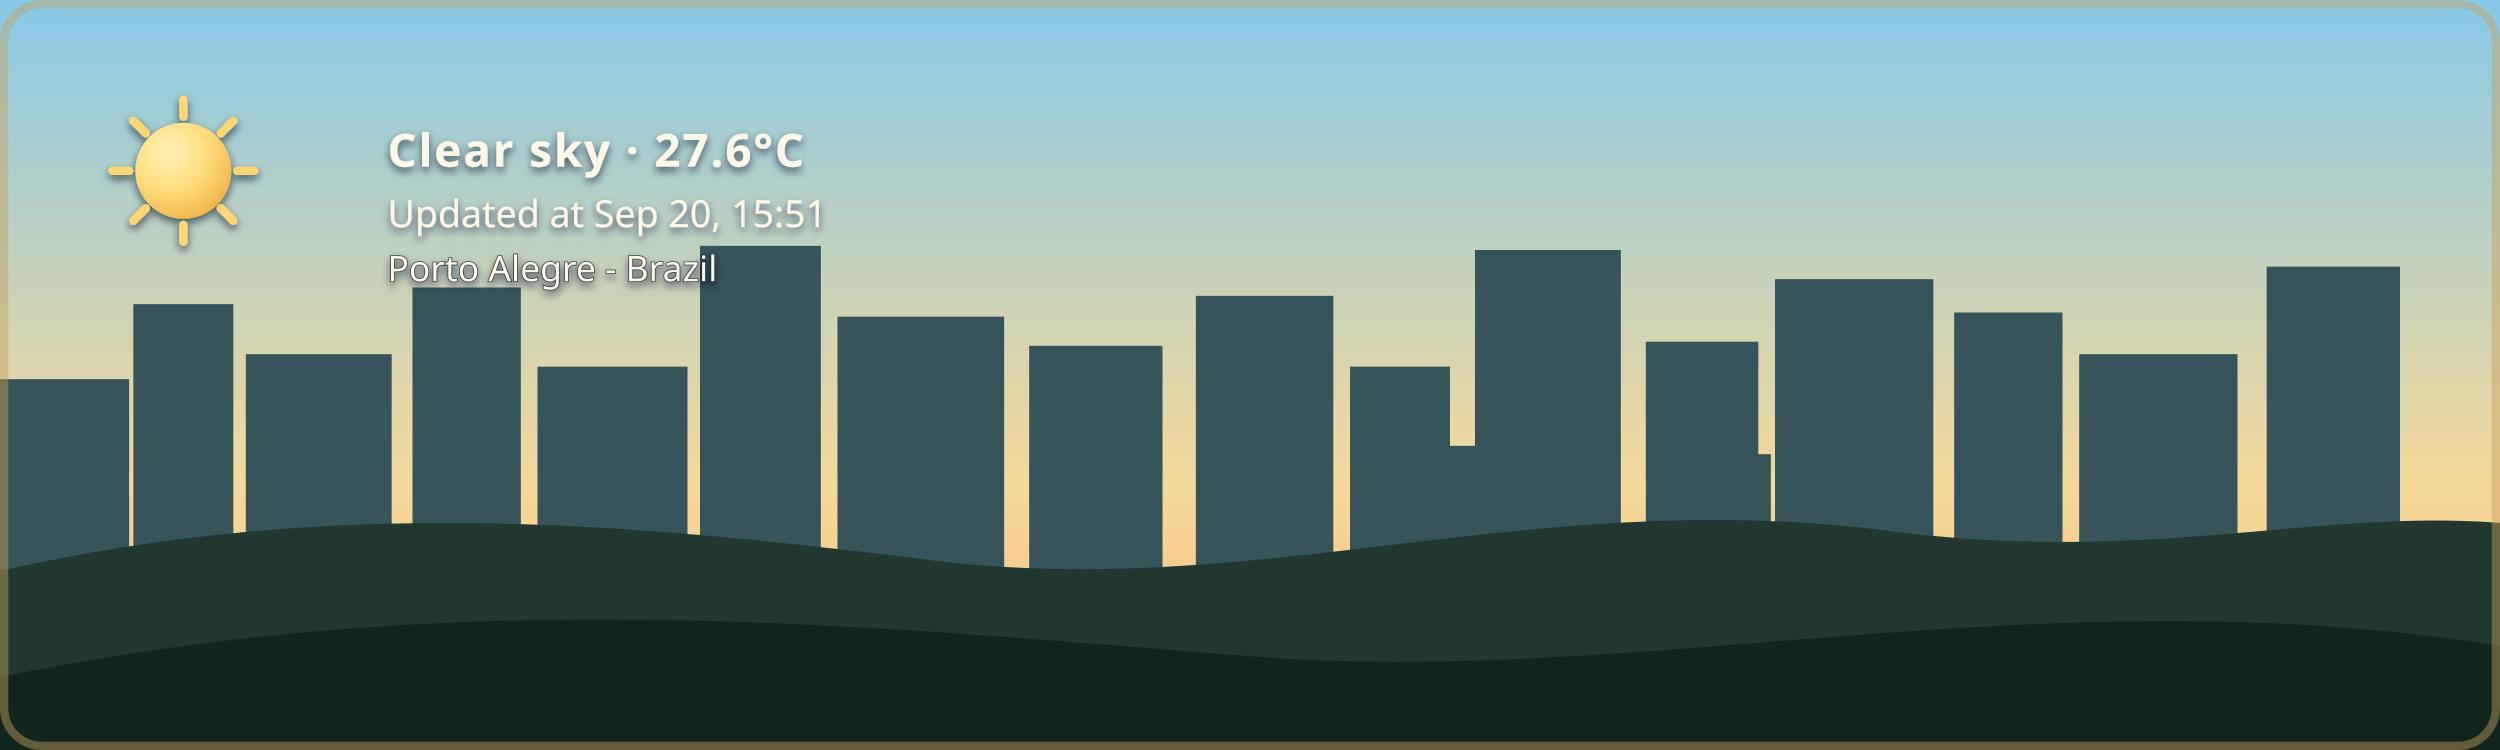
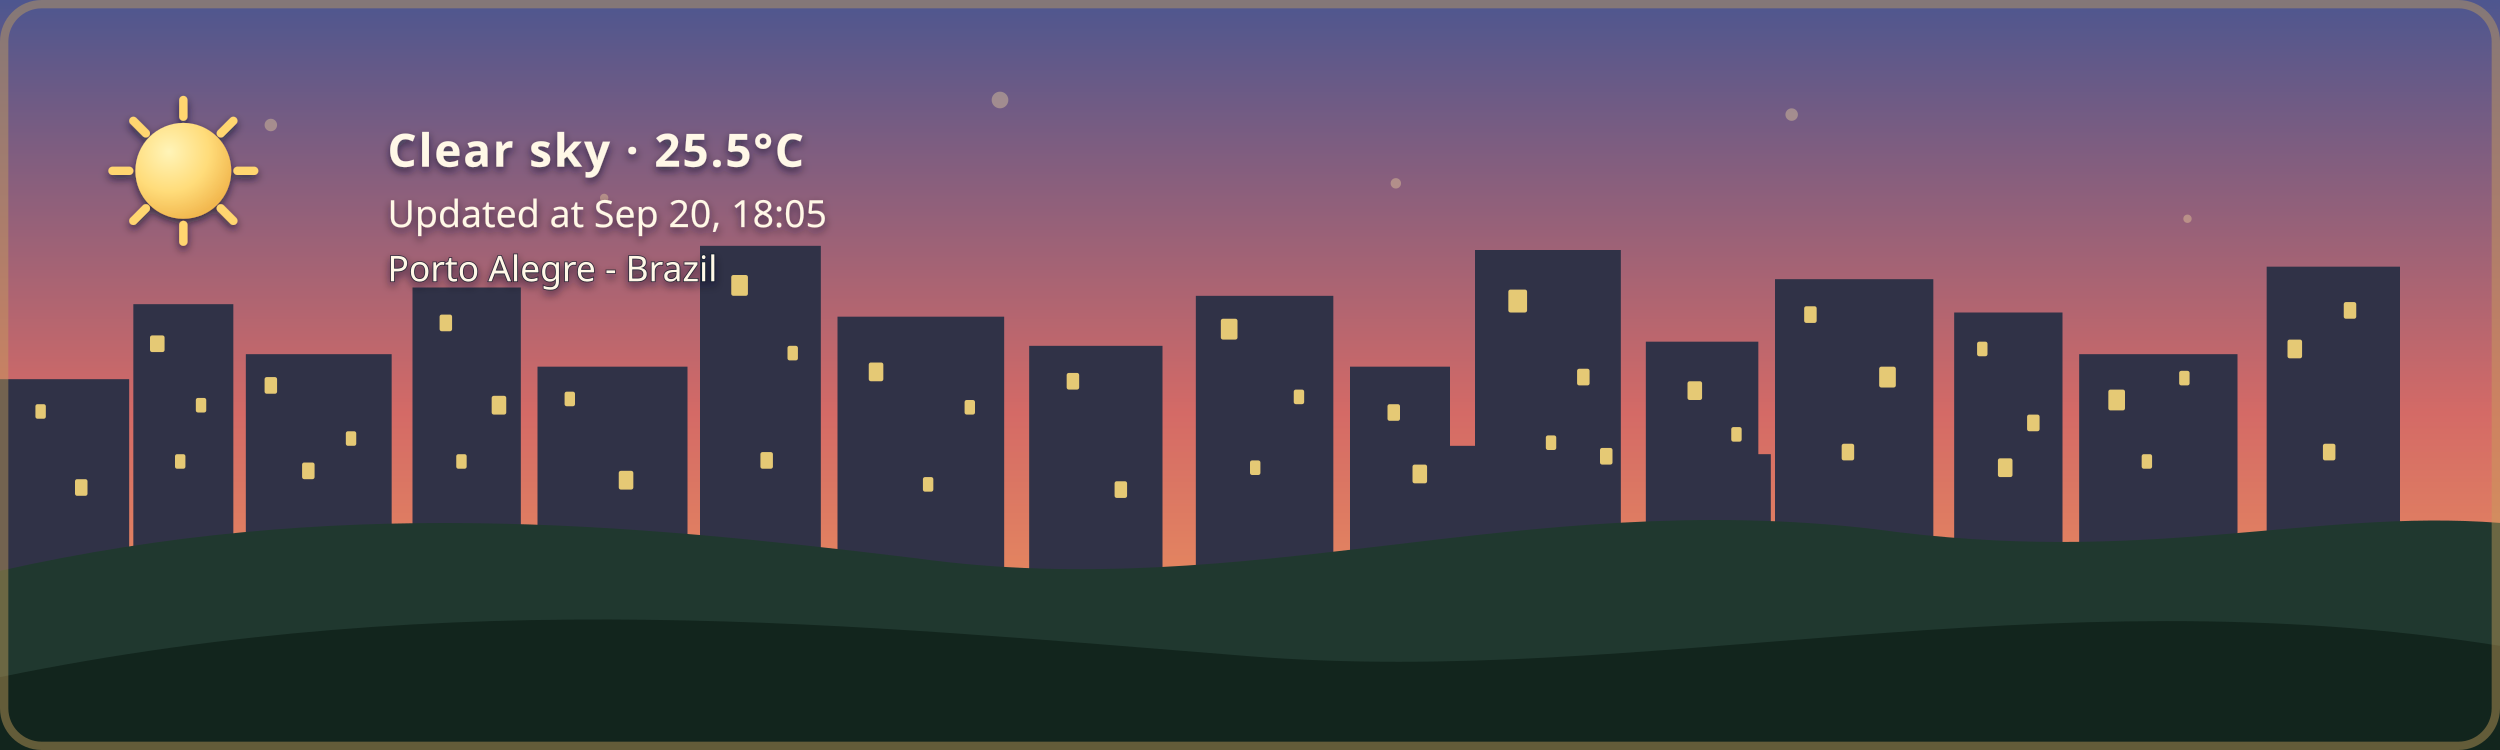
- <svg xmlns="http://www.w3.org/2000/svg" width="1200" height="360" viewBox="0 0 1200 360" role="img" aria-labelledby="title description" class="github-time-day weather-clear alert-none" data-temperature="27.6°C" lang="en-US">
+ <svg xmlns="http://www.w3.org/2000/svg" width="1200" height="360" viewBox="0 0 1200 360" role="img" aria-labelledby="title description" class="github-time-sunset weather-clear alert-none" data-temperature="25.5°C" lang="en-US">
  <defs>
    <linearGradient id="daySky" x1="0" y1="0" x2="0" y2="1">
      <stop offset="0%" stop-color="#87c9e8" />
      <stop offset="65%" stop-color="#f6d99a" />
      <stop offset="100%" stop-color="#f4b66e" />
    </linearGradient>
    <linearGradient id="sunsetSky" x1="0" y1="0" x2="0" y2="1">
      <stop offset="0%" stop-color="#4d568f" />
      <stop offset="55%" stop-color="#d46a66" />
      <stop offset="100%" stop-color="#f4a259" />
    </linearGradient>
    <linearGradient id="nightSky" x1="0" y1="0" x2="0" y2="1">
      <stop offset="0%" stop-color="#071426" />
      <stop offset="60%" stop-color="#102c46" />
      <stop offset="100%" stop-color="#244b4a" />
    </linearGradient>
    <linearGradient id="dawnSky" x1="0" y1="0" x2="0" y2="1">
      <stop offset="0%" stop-color="#766b9f" />
      <stop offset="55%" stop-color="#d7939b" />
      <stop offset="100%" stop-color="#f4c280" />
    </linearGradient>
    <radialGradient id="weatherSunFill" cx="35%" cy="30%" r="72%">
      <stop offset="0%" stop-color="#fff4b8" />
      <stop offset="58%" stop-color="#ffdc7a" />
      <stop offset="100%" stop-color="#f2b84f" />
    </radialGradient>
    <linearGradient id="weatherMoonFill" x1="0" y1="0" x2="1" y2="1">
      <stop offset="0%" stop-color="#fff4bd" />
      <stop offset="62%" stop-color="#ffe08a" />
      <stop offset="100%" stop-color="#e9b957" />
    </linearGradient>
    <filter id="weatherContentShadow" x="-20" y="-20" width="500" height="180" filterUnits="userSpaceOnUse">
      <feGaussianBlur in="SourceAlpha" stdDeviation="2" result="shadowBlur" />
      <feOffset in="shadowBlur" dx="0" dy="2" result="shadowOffset" />
      <feFlood flood-color="#071426" flood-opacity="0.65" result="shadowColor" />
      <feComposite in="shadowColor" in2="shadowOffset" operator="in" result="shadow" />
      <feMerge>
        <feMergeNode in="shadow" />
        <feMergeNode in="SourceGraphic" />
      </feMerge>
    </filter>
  </defs>
  <style>
    /* The sky state is updated by the GitHub Action based on local time. */

    .sky {
      animation: none !important;
    }

    .github-time-day .day-sky,
    .github-time-sunset .sunset-sky,
    .github-time-night .night-sky,
    .github-time-dawn .dawn-sky {
      opacity: 1;
    }

    .github-time-day .sunset-sky,
    .github-time-day .night-sky,
    .github-time-day .dawn-sky,
    .github-time-sunset .day-sky,
    .github-time-sunset .night-sky,
    .github-time-sunset .dawn-sky,
    .github-time-night .day-sky,
    .github-time-night .sunset-sky,
    .github-time-night .dawn-sky,
    .github-time-dawn .day-sky,
    .github-time-dawn .sunset-sky,
    .github-time-dawn .night-sky {
      opacity: 0;
    }

    .github-time-day .day-sky,
    .github-time-sunset .sunset-sky,
    .github-time-night .night-sky,
    .github-time-dawn .dawn-sky {
      animation: sky-fade-in 2.5s ease both !important;
    }

    .weather-effect {
      display: none;
    }

    .github-time-night.weather-clear .weather-moon,
    .github-time-day.weather-clear .weather-sun,
    .github-time-sunset.weather-clear .weather-sun,
    .github-time-dawn.weather-clear .weather-sun,
    .weather-cloudy .weather-cloud,
    .weather-rain .weather-cloud,
    .weather-rain .weather-rainfall,
    .weather-wind-rain .weather-cloud,
    .weather-wind-rain .weather-wind,
    .weather-wind-rain .weather-wind-rainfall,
    .weather-storm .weather-cloud,
    .weather-storm .weather-rainfall,
    .weather-storm .weather-lightning,
    .weather-snow .weather-cloud,
    .weather-snow .weather-snowfall {
      display: block;
    }

    .weather-sun {
      transform-box: fill-box;
      transform-origin: center;
      animation: weather-pulse 4s ease-in-out infinite;
    }

    .weather-moon {
      animation: moon-glow 4s ease-in-out infinite;
    }

    .weather-cloud path {
      animation: cloud-drift 8s ease-in-out infinite alternate;
    }

    .weather-rainfall path {
      animation: rain-fall 1.4s linear infinite;
    }

    .weather-rainfall path:nth-child(2) {
      animation-delay: 0.35s;
    }

    .weather-rainfall path:nth-child(3) {
      animation-delay: 0.7s;
    }

    .weather-wind-rainfall path {
      animation: wind-rain-fall 1.15s linear infinite;
    }

    .weather-wind-rainfall path:nth-child(2) {
      animation-delay: 0.3s;
    }

    .weather-wind-rainfall path:nth-child(3) {
      animation-delay: 0.6s;
    }

    .weather-wind path {
      animation: wind-sweep 1.8s ease-in-out infinite;
    }

    .weather-wind path:nth-child(2) {
      animation-delay: 0.45s;
    }

    .weather-snowfall circle {
      animation: snow-fall 3s ease-in-out infinite;
    }

    .weather-snowfall circle:nth-child(2) {
      animation-delay: 1s;
    }

    .weather-snowfall circle:nth-child(3) {
      animation-delay: 2s;
    }

    .weather-lightning {
      animation: lightning-flash 4s ease-in-out infinite;
    }

    svg.github-time-day .city-back,
    svg.github-time-day .city-mid {
      fill: #36545a;
    }

    svg.github-time-sunset .city-back,
    svg.github-time-sunset .city-mid {
      fill: #303247;
    }

    svg.github-time-night .city-back,
    svg.github-time-night .city-mid {
      fill: #08131d;
    }

    svg.github-time-dawn .city-back,
    svg.github-time-dawn .city-mid {
      fill: #404158;
    }

    .city-window {
      opacity: 0;
      fill: #f8d97a;
    }

    svg.github-time-night .city-window,
    svg.github-time-dawn .city-window,
    svg.github-time-sunset .city-window {
      opacity: 0.9;
    }

    .city-window rect {
      animation: city-window-toggle-a 20s steps(1, end) infinite;
    }

    .city-window rect:nth-child(3n) {
      animation-name: city-window-toggle-b;
      animation-delay: -4s;
    }

    .city-window rect:nth-child(4n) {
      animation-name: city-window-toggle-c;
      animation-delay: -9s;
    }

    .city-window rect:nth-child(5n) {
      animation-name: city-window-toggle-d;
      animation-delay: -13s;
    }

    .city-window rect:nth-child(7n) {
      animation-name: city-window-toggle-e;
      animation-delay: -17s;
    }

    #weather-alert-level,
    #weather-alert-detail {
      display: none;
    }

    svg.alert-yellow #weather-alert-level,
    svg.alert-yellow #weather-alert-detail,
    svg.alert-orange #weather-alert-level,
    svg.alert-orange #weather-alert-detail,
    svg.alert-red #weather-alert-level,
    svg.alert-red #weather-alert-detail {
      display: block;
    }

    svg.alert-yellow #weather-alert-level {
      fill: #f4d35e;
    }

    svg.alert-yellow #weather-alert-detail {
      fill: #fff3b3;
    }

    svg.alert-orange #weather-alert-level {
      fill: #f9a74f;
    }

    svg.alert-orange #weather-alert-detail {
      fill: #ffd0a0;
    }

    svg.alert-red #weather-alert-level {
      fill: #ff675c;
    }

    svg.alert-red #weather-alert-detail {
      fill: #ffc2bf;
    }

    #weather-description,
    #weather-time,
    #weather-alert-level,
    #weather-alert-detail,
    #weather-location {
      animation: info-fade-in 1.5s ease both;
      font-family: sans-serif;
    }

    #weather-description {
      letter-spacing: 0.04em;
    }

    @keyframes sky-fade-in {
      from {
        opacity: 0;
      }

      to {
        opacity: 1;
      }
    }

    @keyframes info-fade-in {
      from {
        opacity: 0;
        transform: translateY(6px);
      }

      to {
        opacity: 1;
        transform: translateY(0);
      }
    }

    @keyframes weather-pulse {
      0%,
      100% {
        opacity: 0.85;
        transform: scale(0.96);
      }

      50% {
        opacity: 1;
        transform: scale(1.04);
      }
    }

    @keyframes moon-glow {
      0%,
      100% {
        opacity: 0.8;
      }

      50% {
        opacity: 1;
      }
    }

    @keyframes cloud-drift {
      from {
        transform: translateX(-5px);
      }

      to {
        transform: translateX(8px);
      }
    }

    @keyframes rain-fall {
      0% {
        opacity: 0;
        transform: translateY(-7px);
      }

      25%,
      75% {
        opacity: 1;
      }

      100% {
        opacity: 0;
        transform: translateY(10px);
      }
    }

    @keyframes wind-rain-fall {
      0% {
        opacity: 0;
        transform: translate(-6px, -5px);
      }

      25%,
      75% {
        opacity: 1;
      }

      100% {
        opacity: 0;
        transform: translate(8px, 10px);
      }
    }

    @keyframes wind-sweep {
      0%,
      100% {
        opacity: 0.3;
        transform: translateX(-7px);
      }

      50% {
        opacity: 1;
        transform: translateX(6px);
      }
    }

    @keyframes snow-fall {
      0%,
      100% {
        opacity: 0.35;
        transform: translateY(-5px);
      }

      50% {
        opacity: 1;
        transform: translate(5px, 8px);
      }
    }

    @keyframes lightning-flash {
      0%,
      88%,
      100% {
        opacity: 0;
      }

      90%,
      93% {
        opacity: 1;
      }
    }

    @keyframes city-window-toggle-a {
      0%,
      19%,
      61%,
      100% {
        opacity: 1;
      }

      20%,
      60% {
        opacity: 0;
      }
    }

    @keyframes city-window-toggle-b {
      0%,
      34%,
      76%,
      100% {
        opacity: 0;
      }

      35%,
      75% {
        opacity: 1;
      }
    }

    @keyframes city-window-toggle-c {
      0%,
      24%,
      46%,
      100% {
        opacity: 1;
      }

      25%,
      45% {
        opacity: 0;
      }
    }

    @keyframes city-window-toggle-d {
      0%,
      49%,
      86%,
      100% {
        opacity: 1;
      }

      50%,
      85% {
        opacity: 0;
      }
    }

    @keyframes city-window-toggle-e {
      0%,
      14%,
      56%,
      100% {
        opacity: 0;
      }

      15%,
      55% {
        opacity: 1;
      }
    }

    .stars {
      opacity: 0;
    }

    .github-time-sunset .stars,
    .github-time-dawn .stars {
      opacity: 0.35;
    }

    .github-time-night .stars {
      opacity: 1;
    }

    .star {
      animation: twinkle 2.5s ease-in-out infinite;
      transform-box: fill-box;
      transform-origin: center;
    }

    .star:nth-child(2) {
      animation-delay: 0.5s;
    }

    .star:nth-child(3) {
      animation-delay: 1s;
    }

    .star:nth-child(4) {
      animation-delay: 1.5s;
    }

    @keyframes twinkle {
      0%,
      100% {
        opacity: 0.25;
        transform: scale(0.8);
      }

      50% {
        opacity: 1;
        transform: scale(1.25);
      }
    }

    /*
     * Disable animations when the visitor has requested reduced motion.
     */
    @media (prefers-reduced-motion: reduce) {
      .sky,
      .stars,
      .star,
      .weather-sun,
      .weather-moon,
      .weather-cloud path,
      .weather-rainfall path,
      .weather-wind-rainfall path,
      .weather-wind path,
      .weather-snowfall circle,
      .weather-lightning,
      .city-window rect,
      #weather-description,
      #weather-time,
      #weather-alert-level,
      #weather-alert-detail,
      #weather-location {
        animation: none !important;
      }
    }
  </style>
  <g id="skies">
    <rect class="sky day-sky" width="1200" height="360" fill="url(#daySky)" />
    <rect class="sky sunset-sky" width="1200" height="360" fill="url(#sunsetSky)" />
    <rect class="sky night-sky" width="1200" height="360" fill="url(#nightSky)" />
    <rect class="sky dawn-sky" width="1200" height="360" fill="url(#dawnSky)" />
  </g>
  <g class="stars" fill="#ffe8a3">
    <circle class="star" cx="130" cy="60" r="3" />
    <circle class="star" cx="290" cy="95" r="2" />
    <circle class="star" cx="480" cy="48" r="4" />
    <circle class="star" cx="670" cy="88" r="2.5" />
    <circle class="star" cx="860" cy="55" r="3" />
    <circle class="star" cx="1050" cy="105" r="2" />
  </g>
  <g class="city-shape">
    <g class="city-back">
      <rect x="0" y="182" width="62" height="94" />
      <rect x="64" y="146" width="48" height="130" />
      <rect x="118" y="170" width="70" height="106" />
      <rect x="198" y="138" width="52" height="138" />
      <rect x="258" y="176" width="72" height="100" />
      <rect x="336" y="118" width="58" height="158" />
      <rect x="402" y="152" width="80" height="124" />
      <rect x="494" y="166" width="64" height="110" />
      <rect x="574" y="142" width="66" height="134" />
      <rect x="648" y="176" width="48" height="100" />
      <rect x="708" y="120" width="70" height="156" />
      <rect x="790" y="164" width="54" height="112" />
      <rect x="852" y="134" width="76" height="142" />
      <rect x="938" y="150" width="52" height="126" />
      <rect x="998" y="170" width="76" height="106" />
      <rect x="1088" y="128" width="64" height="148" />
    </g>
    <g class="city-mid">
      <rect x="24" y="226" width="28" height="50" />
      <rect x="88" y="210" width="18" height="66" />
      <rect x="148" y="218" width="22" height="58" />
      <rect x="214" y="206" width="22" height="70" />
      <rect x="282" y="210" width="18" height="66" />
      <rect x="362" y="206" width="22" height="70" />
      <rect x="430" y="220" width="18" height="56" />
      <rect x="528" y="220" width="20" height="56" />
      <rect x="606" y="214" width="22" height="62" />
      <rect x="690" y="214" width="18" height="62" />
      <rect x="754" y="208" width="18" height="68" />
      <rect x="830" y="218" width="20" height="58" />
      <rect x="892" y="214" width="18" height="62" />
      <rect x="960" y="224" width="18" height="52" />
      <rect x="1018" y="218" width="22" height="58" />
      <rect x="1108" y="210" width="18" height="66" />
    </g>
    <g class="city-window">
      <rect x="17" y="194" width="5" height="7" rx="1" />
      <rect x="36" y="230" width="6" height="8" rx="1" />
      <rect x="72" y="161" width="7" height="8" rx="1" />
      <rect x="84" y="218" width="5" height="7" rx="1" />
      <rect x="94" y="191" width="5" height="7" rx="1" />
      <rect x="127" y="181" width="6" height="8" rx="1" />
      <rect x="145" y="222" width="6" height="8" rx="1" />
      <rect x="166" y="207" width="5" height="7" rx="1" />
      <rect x="211" y="151" width="6" height="8" rx="1" />
      <rect x="219" y="218" width="5" height="7" rx="1" />
      <rect x="236" y="190" width="7" height="9" rx="1" />
      <rect x="271" y="188" width="5" height="7" rx="1" />
      <rect x="297" y="226" width="7" height="9" rx="1" />
      <rect x="351" y="132" width="8" height="10" rx="1" />
      <rect x="365" y="217" width="6" height="8" rx="1" />
      <rect x="378" y="166" width="5" height="7" rx="1" />
      <rect x="417" y="174" width="7" height="9" rx="1" />
      <rect x="443" y="229" width="5" height="7" rx="1" />
      <rect x="463" y="192" width="5" height="7" rx="1" />
      <rect x="512" y="179" width="6" height="8" rx="1" />
      <rect x="535" y="231" width="6" height="8" rx="1" />
      <rect x="586" y="153" width="8" height="10" rx="1" />
      <rect x="600" y="221" width="5" height="7" rx="1" />
      <rect x="621" y="187" width="5" height="7" rx="1" />
      <rect x="666" y="194" width="6" height="8" rx="1" />
      <rect x="678" y="223" width="7" height="9" rx="1" />
      <rect x="724" y="139" width="9" height="11" rx="1" />
      <rect x="742" y="209" width="5" height="7" rx="1" />
      <rect x="757" y="177" width="6" height="8" rx="1" />
      <rect x="768" y="215" width="6" height="8" rx="1" />
      <rect x="810" y="183" width="7" height="9" rx="1" />
      <rect x="831" y="205" width="5" height="7" rx="1" />
      <rect x="866" y="147" width="6" height="8" rx="1" />
      <rect x="884" y="213" width="6" height="8" rx="1" />
      <rect x="902" y="176" width="8" height="10" rx="1" />
      <rect x="949" y="164" width="5" height="7" rx="1" />
      <rect x="959" y="220" width="7" height="9" rx="1" />
      <rect x="973" y="199" width="6" height="8" rx="1" />
      <rect x="1012" y="187" width="8" height="10" rx="1" />
      <rect x="1028" y="218" width="5" height="7" rx="1" />
      <rect x="1046" y="178" width="5" height="7" rx="1" />
      <rect x="1098" y="163" width="7" height="9" rx="1" />
      <rect x="1115" y="213" width="6" height="8" rx="1" />
      <rect x="1125" y="145" width="6" height="8" rx="1" />
    </g>
  </g>
  <g transform="translate(54 48)" filter="url(#weatherContentShadow)">
    <g class="weather-effect weather-sun">
      <circle cx="34" cy="34" r="23" fill="url(#weatherSunFill)" />
      <g stroke="#ffd66f" stroke-width="4" stroke-linecap="round">
        <path d="M 34 0 V 8" />
        <path d="M 34 60 V 68" />
        <path d="M 0 34 H 8" />
        <path d="M 60 34 H 68" />
        <path d="M 10 10 L 16 16" />
        <path d="M 52 52 L 58 58" />
        <path d="M 58 10 L 52 16" />
        <path d="M 16 52 L 10 58" />
      </g>
    </g>
    <g class="weather-effect weather-moon">
      <path d="M 54 4 C 38 7, 26 20, 26 36 C 26 53, 39 66, 56 66 C 65 66, 74 62, 80 56 C 76 57, 72 58, 68 58 C 51 58, 38 45, 38 28 C 38 18, 44 9, 54 4 Z" fill="url(#weatherMoonFill)" />
    </g>
    <g class="weather-effect weather-cloud" fill="#d7e5e5">
      <path d="M 0 52 C 0 36, 18 27, 32 33 C 40 12, 72 12, 80 34 C 100 31, 112 44, 112 58 H 0 Z" />
    </g>
    <g class="weather-effect weather-rainfall" stroke="#b9e3ed" stroke-width="4" stroke-linecap="round">
      <path d="M 22 72 l -7 17" />
      <path d="M 52 72 l -7 17" />
      <path d="M 82 72 l -7 17" />
    </g>
    <g class="weather-effect weather-wind-rainfall" stroke="#b9e3ed" stroke-width="4" stroke-linecap="round">
      <path d="M 50 70 l -10 19" />
      <path d="M 75 70 l -10 19" />
      <path d="M 100 70 l -10 19" />
    </g>
    <g class="weather-effect weather-wind" fill="none" stroke="#eef8ff" stroke-width="3.5" stroke-linecap="round">
      <path d="M 2 73 C 12 68, 22 68, 32 72" />
      <path d="M 2 88 C 13 83, 24 83, 34 87" />
    </g>
    <g class="weather-effect weather-lightning" fill="#ffe37b">
      <path d="M 62 68 l -14 27 h 12 l -7 20 l 24 -31 h -13 z" />
    </g>
    <g class="weather-effect weather-snowfall" fill="#eef8ff">
      <circle cx="22" cy="78" r="4" />
      <circle cx="52" cy="91" r="4" />
      <circle cx="82" cy="78" r="4" />
    </g>
-     <text id="weather-description" x="132" y="32" fill="#fff8e7" font-family="sans-serif" font-size="22" font-weight="600">Clear sky · 27.6°C</text>
-     <text id="weather-time" x="132" y="61" fill="#fff8e7" font-family="sans-serif" font-size="18">Updated at Sep 20, 15:51</text>
+     <text id="weather-description" x="132" y="32" fill="#fff8e7" font-family="sans-serif" font-size="22" font-weight="600">Clear sky · 25.5°C</text>
+     <text id="weather-time" x="132" y="61" fill="#fff8e7" font-family="sans-serif" font-size="18">Updated at Sep 20, 18:05</text>
    <text id="weather-alert-level" x="132" y="87" fill="#eaf3ff" font-family="sans-serif" font-size="12" font-weight="700" letter-spacing="1.8" />
    <text id="weather-alert-detail" x="132" y="108" fill="#eef7ff" font-family="sans-serif" font-size="14" opacity="0.9" />
    <text id="weather-location" x="132" y="87" fill="#fff8e7" stroke="#071426" stroke-width="0.8" stroke-opacity="0.65" paint-order="stroke fill" font-family="sans-serif" font-size="17" font-weight="500">Porto Alegre - Brazil</text>
  </g>
  <path d="       M 0 274       C 160 238, 300 251, 440 268       C 600 290, 730 234, 900 254       C 1030 272, 1110 244, 1200 251       L 1200 360       L 0 360       Z     " fill="#20382f" />
  <path d="       M 0 325       C 220 280, 410 300, 600 315       C 790 330, 980 275, 1200 310       L 1200 360       L 0 360       Z     " fill="#12251d" />
  <rect x="2" y="2" width="1196" height="356" rx="18" fill="none" stroke="#c6a15b" stroke-width="4" stroke-opacity="0.45" />
</svg>
